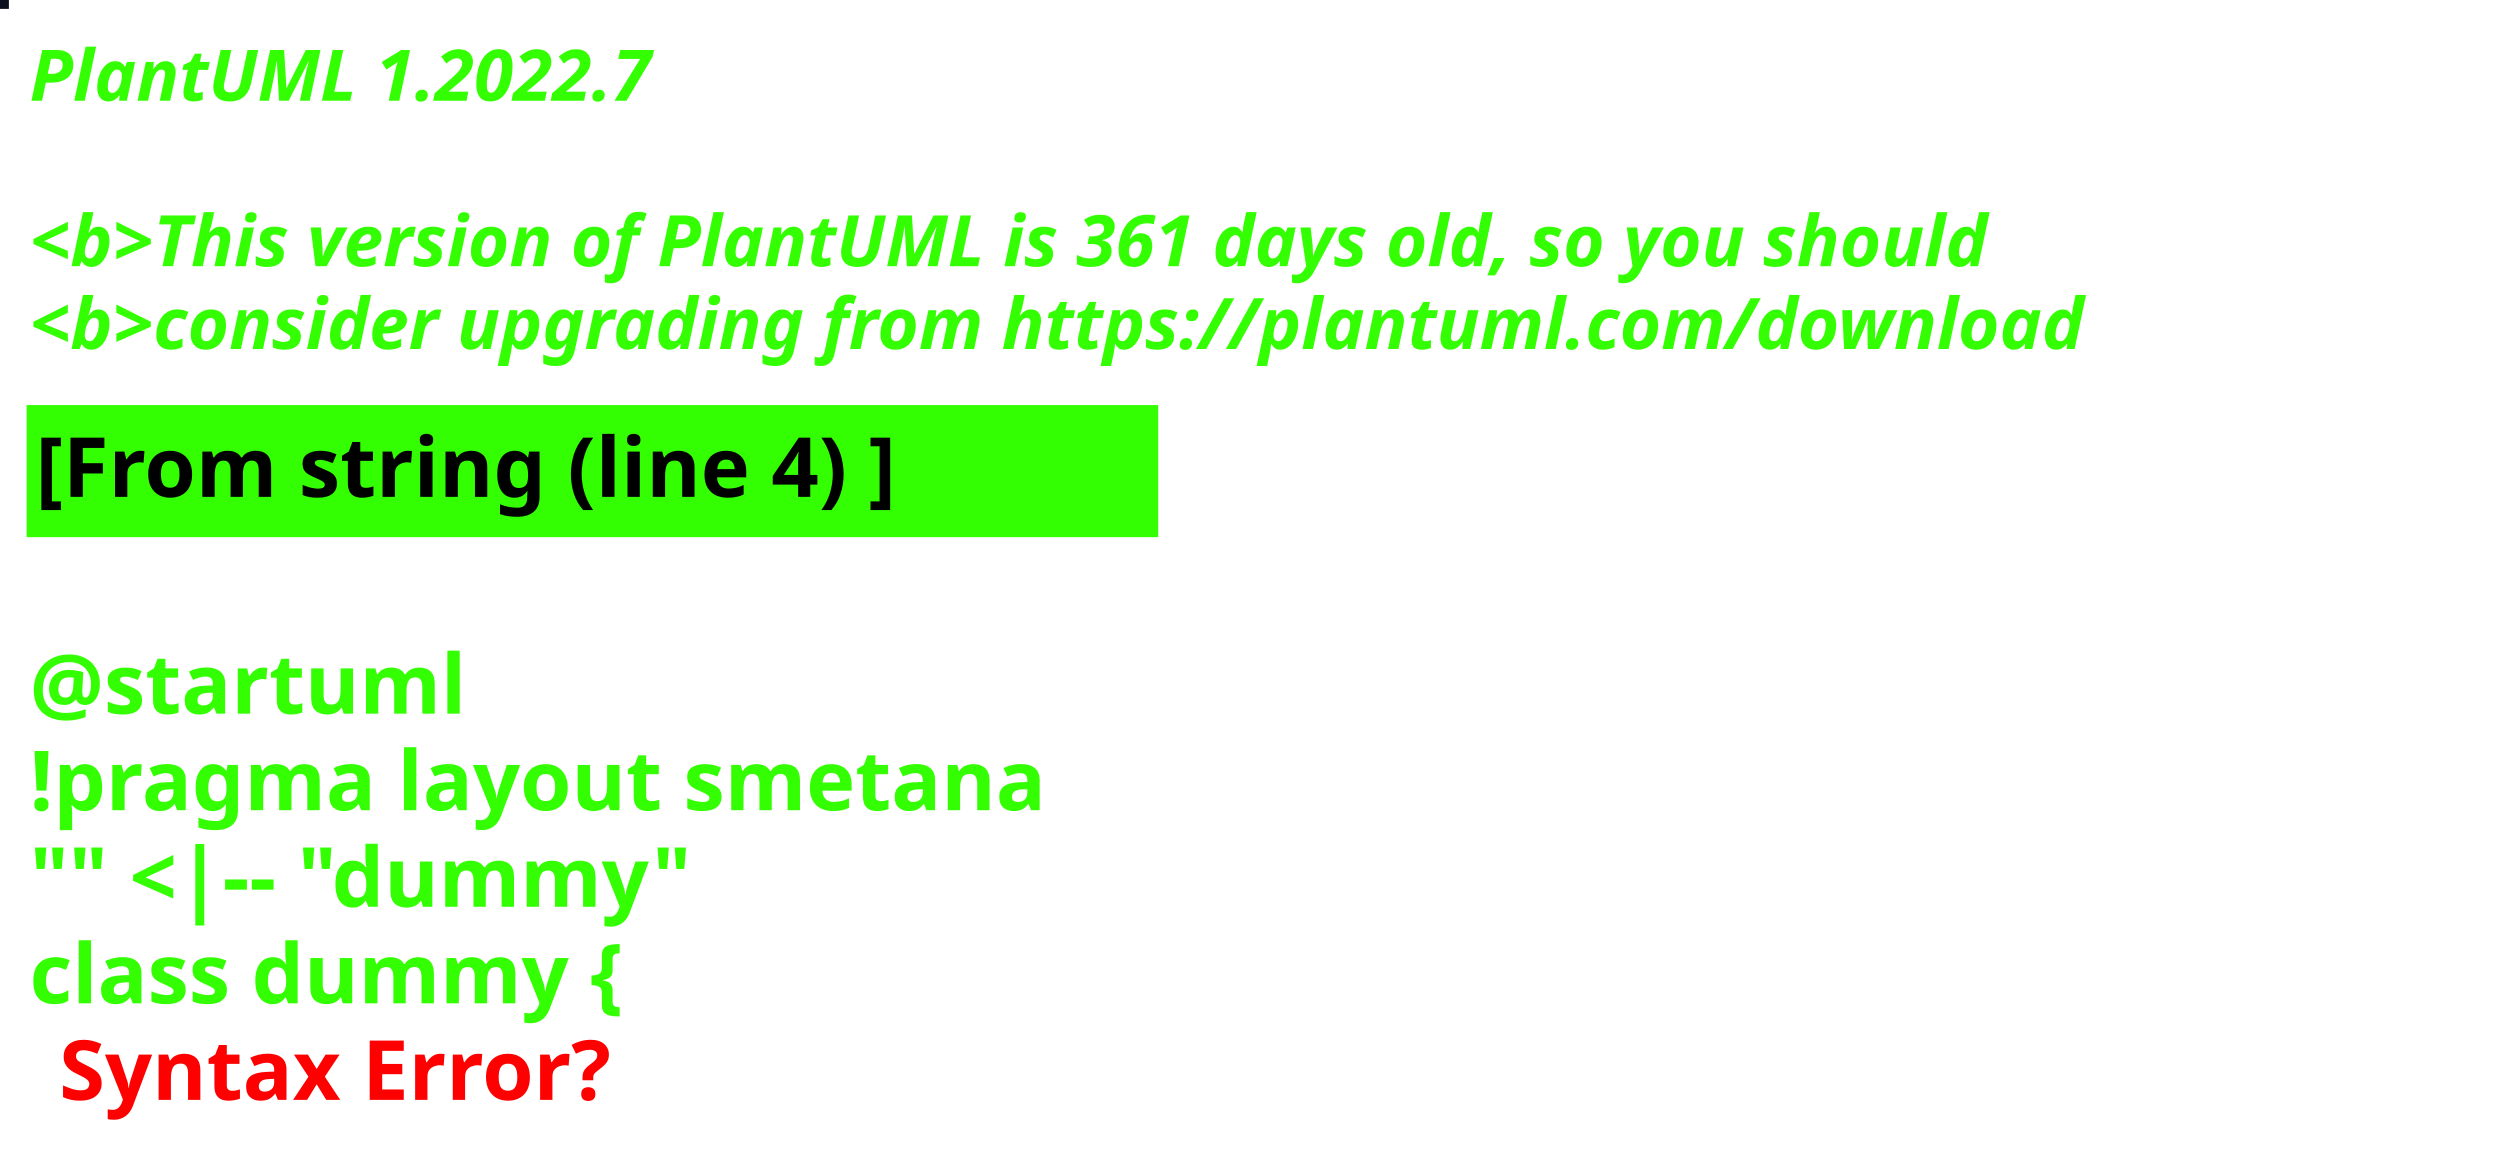
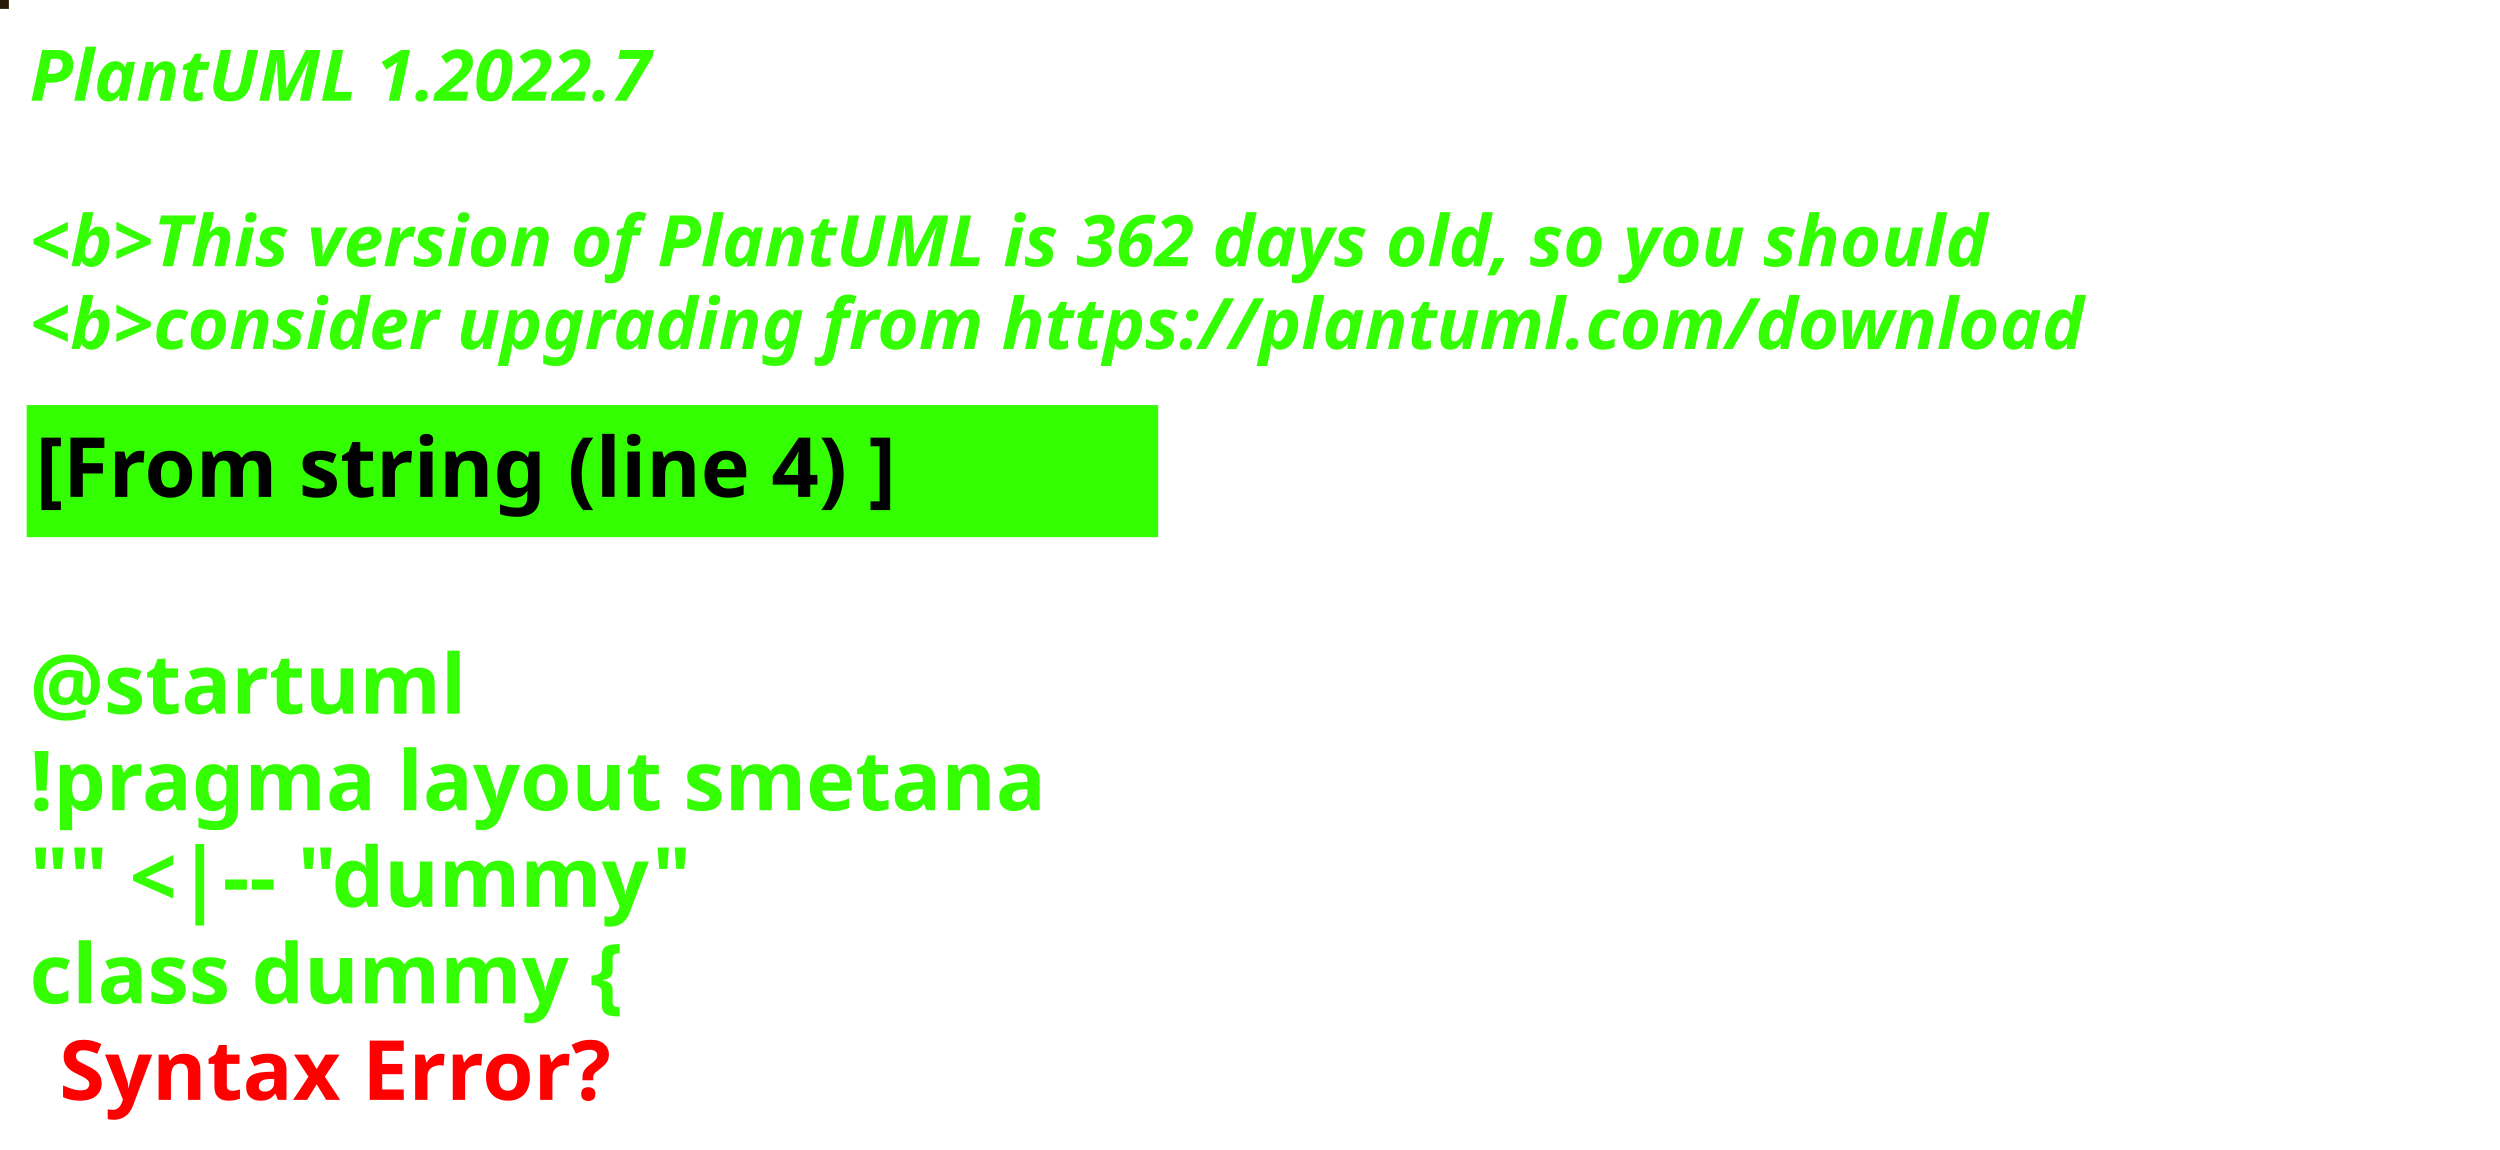
<svg xmlns="http://www.w3.org/2000/svg" contentStyleType="text/css" height="194px" preserveAspectRatio="none" style="width:422px;height:194px;background:#000000;" version="1.1" viewBox="0 0 422 194" width="422px" zoomAndPan="magnify">
  <defs />
  <g>
-     <rect fill="#0F101D" height="1" style="stroke:#0F101D;stroke-width:1.0;" width="1" x="0" y="0" />
+     <rect fill="#261B03" height="1" style="stroke:#261B03;stroke-width:1.0;" width="1" x="0" y="0" />
    <text fill="#33FF02" font-family="sans-serif" font-size="12" font-style="italic" font-weight="bold" lengthAdjust="spacing" textLength="127" x="5" y="17">PlantUML 1.2022.7</text>
    <text fill="#33FF02" font-family="sans-serif" font-size="12" font-style="italic" font-weight="bold" lengthAdjust="spacing" textLength="4" x="5" y="30.969"> </text>
-     <text fill="#33FF02" font-family="sans-serif" font-size="12" font-style="italic" font-weight="bold" lengthAdjust="spacing" textLength="399" x="5" y="44.938">&lt;b&gt;This version of PlantUML is 361 days old, so you should</text>
+     <text fill="#33FF02" font-family="sans-serif" font-size="12" font-style="italic" font-weight="bold" lengthAdjust="spacing" textLength="399" x="5" y="44.938">&lt;b&gt;This version of PlantUML is 362 days old, so you should</text>
    <text fill="#33FF02" font-family="sans-serif" font-size="12" font-style="italic" font-weight="bold" lengthAdjust="spacing" textLength="408" x="5" y="58.906">&lt;b&gt;consider upgrading from https://plantuml.com/download</text>
    <rect fill="#33FF02" height="21.297" style="stroke:#33FF02;stroke-width:1.0;" width="190" x="5" y="68.875" />
    <text fill="#000000" font-family="sans-serif" font-size="14" font-weight="bold" lengthAdjust="spacing" textLength="168" x="6" y="83.875">[From string (line 4) ]</text>
    <text fill="#33FF02" font-family="sans-serif" font-size="14" font-weight="bold" lengthAdjust="spacing" textLength="5" x="5" y="104.172"> </text>
    <text fill="#33FF02" font-family="sans-serif" font-size="14" font-weight="bold" lengthAdjust="spacing" textLength="79" x="5" y="120.469">@startuml</text>
    <text fill="#33FF02" font-family="sans-serif" font-size="14" font-weight="bold" lengthAdjust="spacing" textLength="190" x="5" y="136.766">!pragma layout smetana</text>
    <text fill="#33FF02" font-family="sans-serif" font-size="14" font-weight="bold" lengthAdjust="spacing" textLength="124" x="5" y="153.062">"" &lt;|-- "dummy"</text>
    <text fill="#33FF02" font-family="sans-serif" font-size="14" font-weight="bold" lengthAdjust="spacing" text-decoration="wavy underline" textLength="117" x="5" y="169.359">class dummy {</text>
    <text fill="#FF0000" font-family="sans-serif" font-size="14" font-weight="bold" lengthAdjust="spacing" textLength="106" x="10" y="185.656">Syntax Error?</text>
  </g>
</svg>
